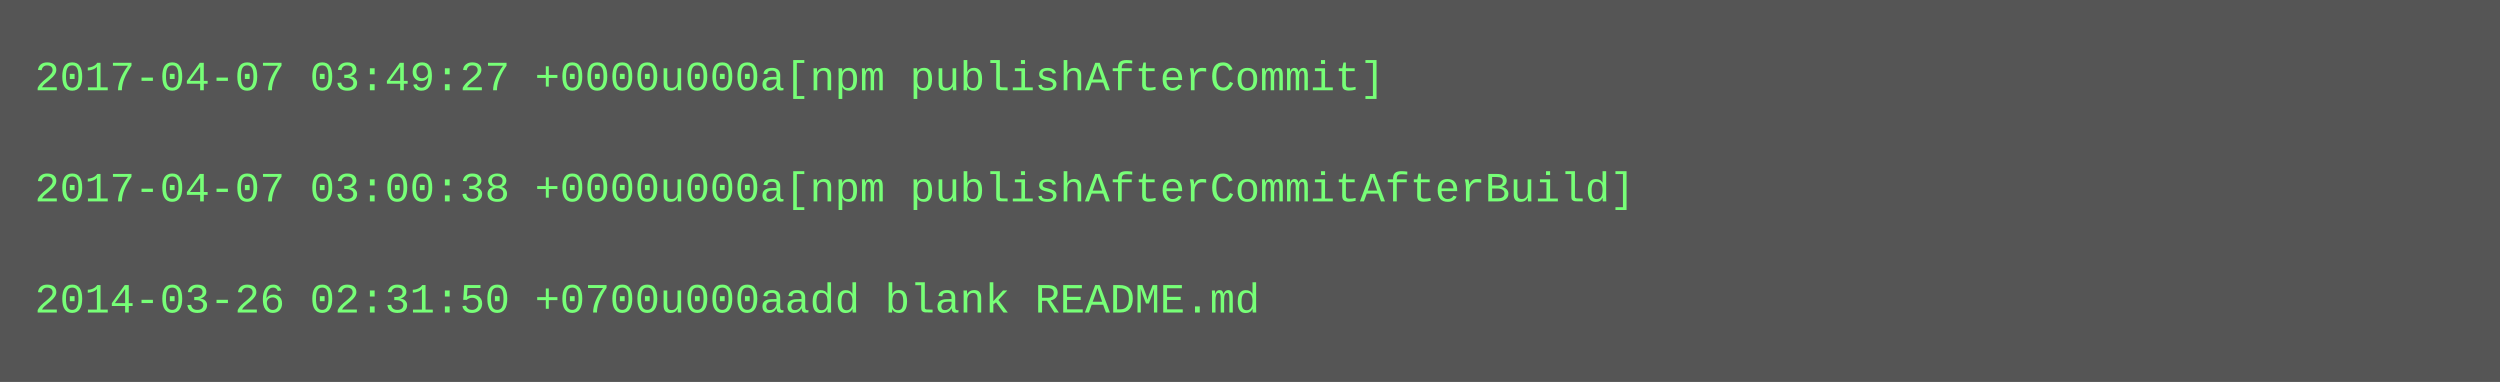
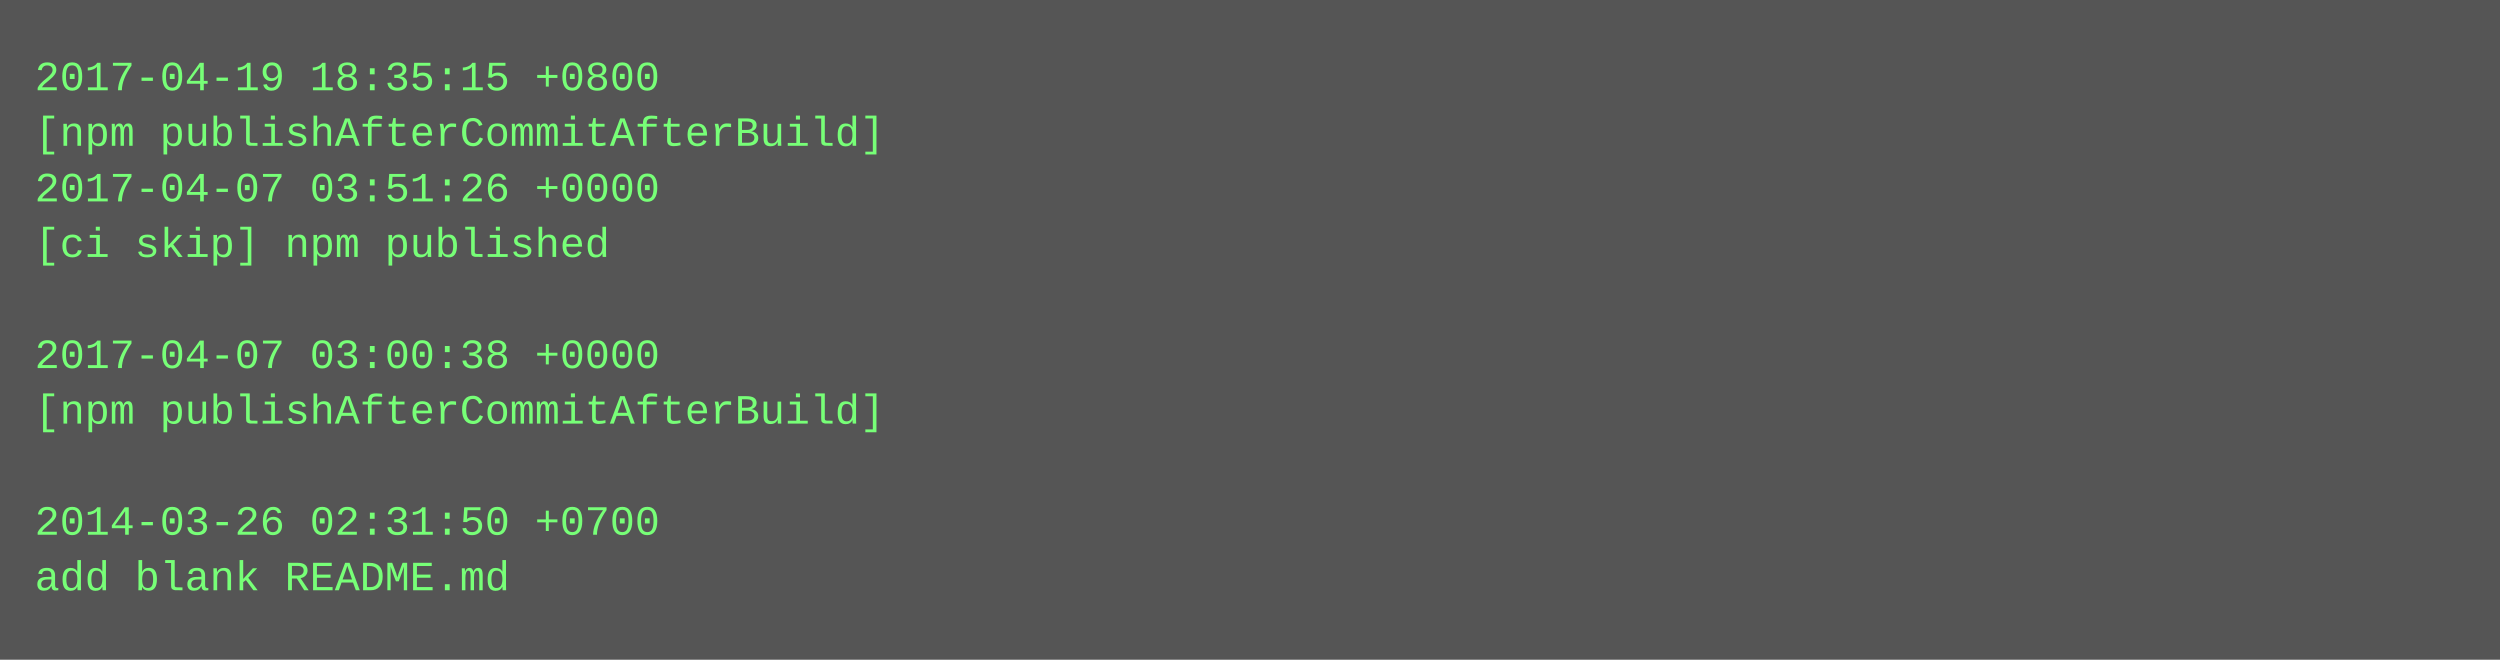
- <svg xmlns="http://www.w3.org/2000/svg" height="110" width="720">
-   <rect height="110" fill="#555" width="720" />
+ <svg xmlns="http://www.w3.org/2000/svg" height="190" width="720">
+   <rect height="190" fill="#555" width="720" />
  <text fill="#7f7" font-family="Courier New" font-size="12" xml:space="preserve">
-     <tspan x="10" y="26">2017-04-07 03:49:27 +0000u000a[npm publishAfterCommit]</tspan>
-     <tspan x="10" y="42" />
-     <tspan x="10" y="58">2017-04-07 03:00:38 +0000u000a[npm publishAfterCommitAfterBuild]</tspan>
-     <tspan x="10" y="74" />
-     <tspan x="10" y="90">2014-03-26 02:31:50 +0700u000aadd blank README.md</tspan>
+     <tspan x="10" y="26">2017-04-19 18:35:15 +0800</tspan>
+     <tspan x="10" y="42">[npm publishAfterCommitAfterBuild]</tspan>
+     <tspan x="10" y="58">2017-04-07 03:51:26 +0000</tspan>
+     <tspan x="10" y="74">[ci skip] npm published</tspan>
+     <tspan x="10" y="90" />
+     <tspan x="10" y="106">2017-04-07 03:00:38 +0000</tspan>
+     <tspan x="10" y="122">[npm publishAfterCommitAfterBuild]</tspan>
+     <tspan x="10" y="138" />
+     <tspan x="10" y="154">2014-03-26 02:31:50 +0700</tspan>
+     <tspan x="10" y="170">add blank README.md</tspan>
  </text>
</svg>
